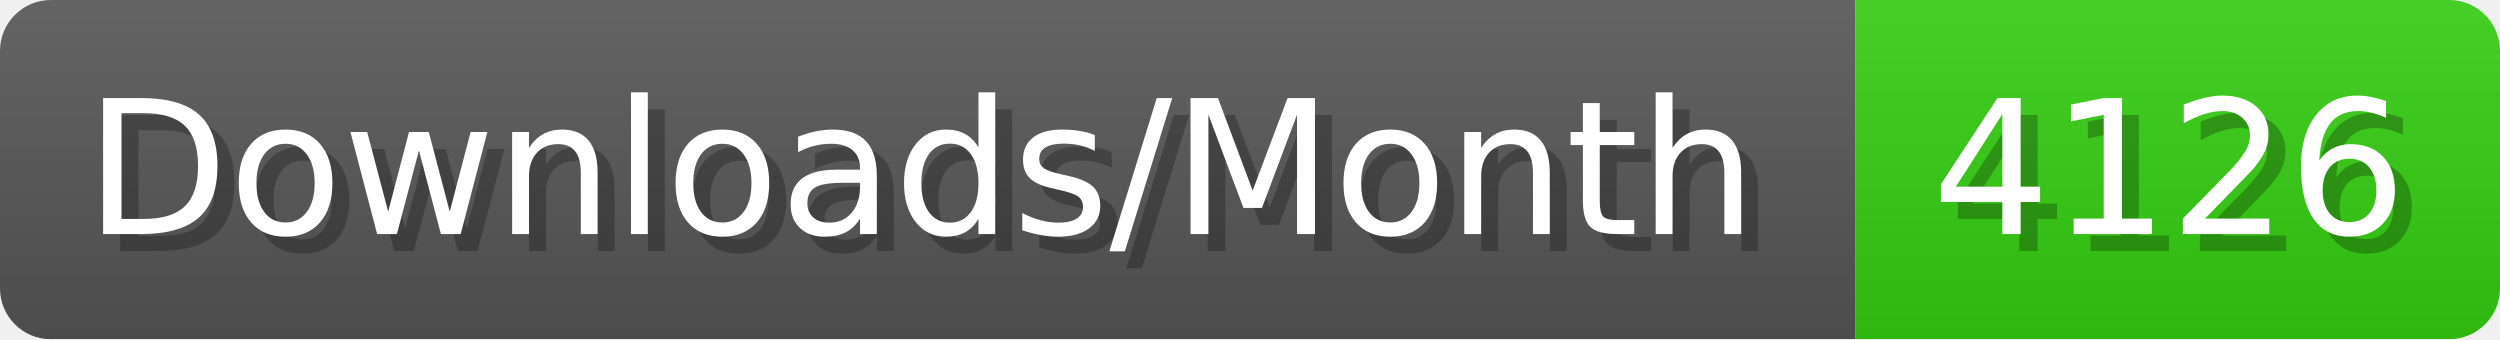
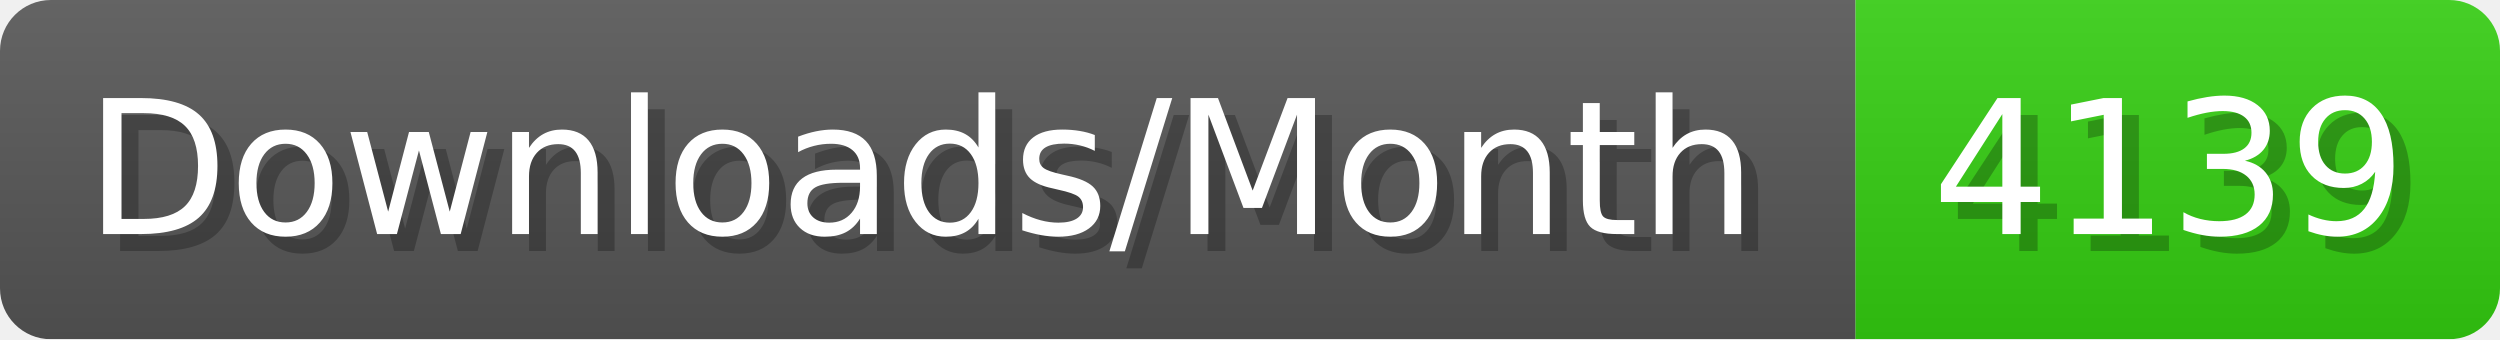
- <svg xmlns="http://www.w3.org/2000/svg" width="147.4" height="20" viewBox="0 0 1474 200" role="img" aria-label="Downloads/Month: 4126">
+ <svg xmlns="http://www.w3.org/2000/svg" width="147.4" height="20" viewBox="0 0 1474 200" role="img" aria-label="Downloads/Month: 4139">
  <linearGradient id="YlXUI" x2="0" y2="100%">
    <stop offset="0" stop-opacity=".1" stop-color="#EEE" />
    <stop offset="1" stop-opacity=".1" />
  </linearGradient>
  <mask id="JHhop">
    <rect width="1474" height="200" rx="30" fill="#FFF" />
  </mask>
  <g mask="url(#JHhop)">
    <rect width="1094" height="200" fill="#555" />
    <rect width="380" height="200" fill="#3C1" x="1094" />
    <rect width="1474" height="200" fill="url(#YlXUI)" />
  </g>
  <g aria-hidden="true" fill="#fff" text-anchor="start" font-family="Verdana,DejaVu Sans,sans-serif" font-size="110">
    <text x="60" y="148" textLength="994" fill="#000" opacity="0.25">Downloads/Month</text>
    <text x="50" y="138" textLength="994">Downloads/Month</text>
-     <text x="1149" y="148" textLength="280" fill="#000" opacity="0.25">4126</text>
-     <text x="1139" y="138" textLength="280">4126</text>
+     <text x="1149" y="148" textLength="280" fill="#000" opacity="0.25">4139</text>
+     <text x="1139" y="138" textLength="280">4139</text>
  </g>
</svg>
